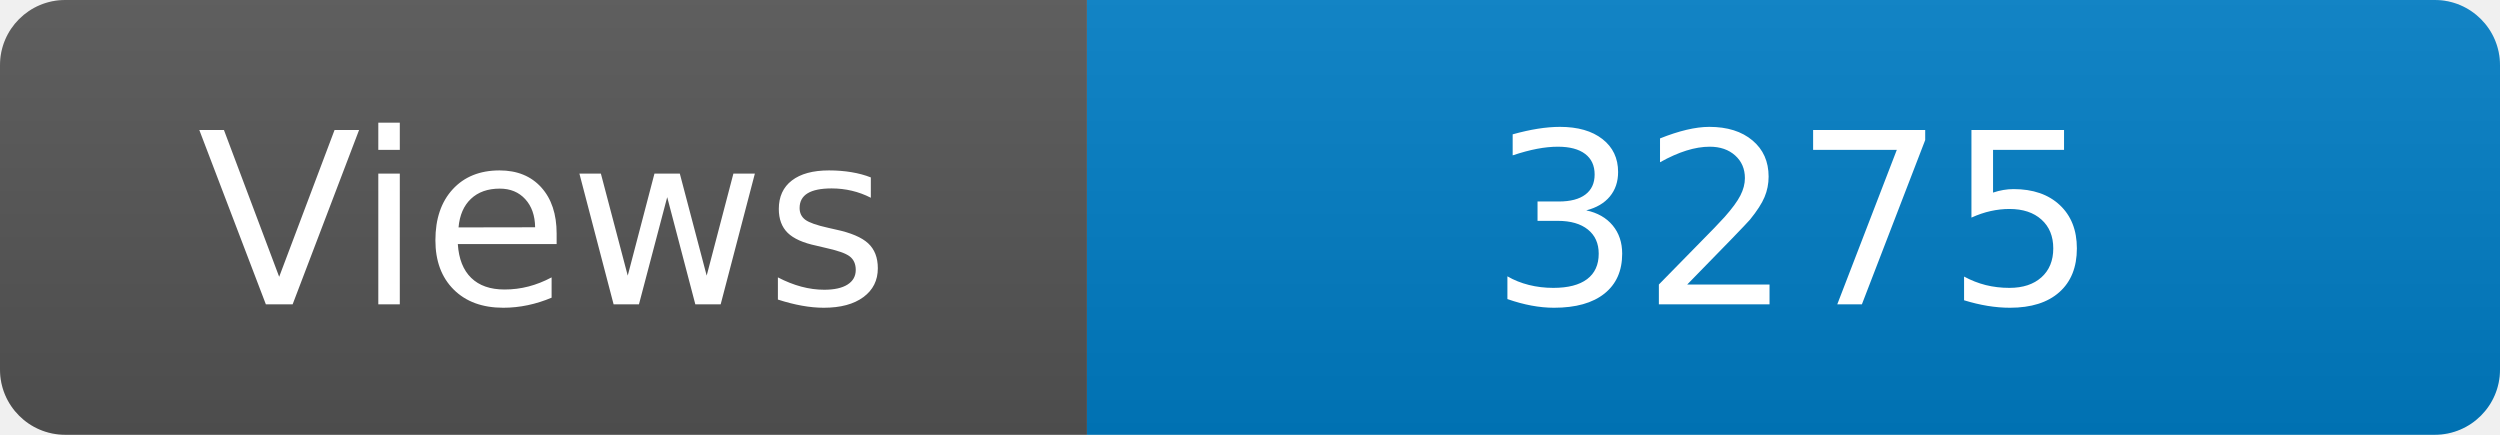
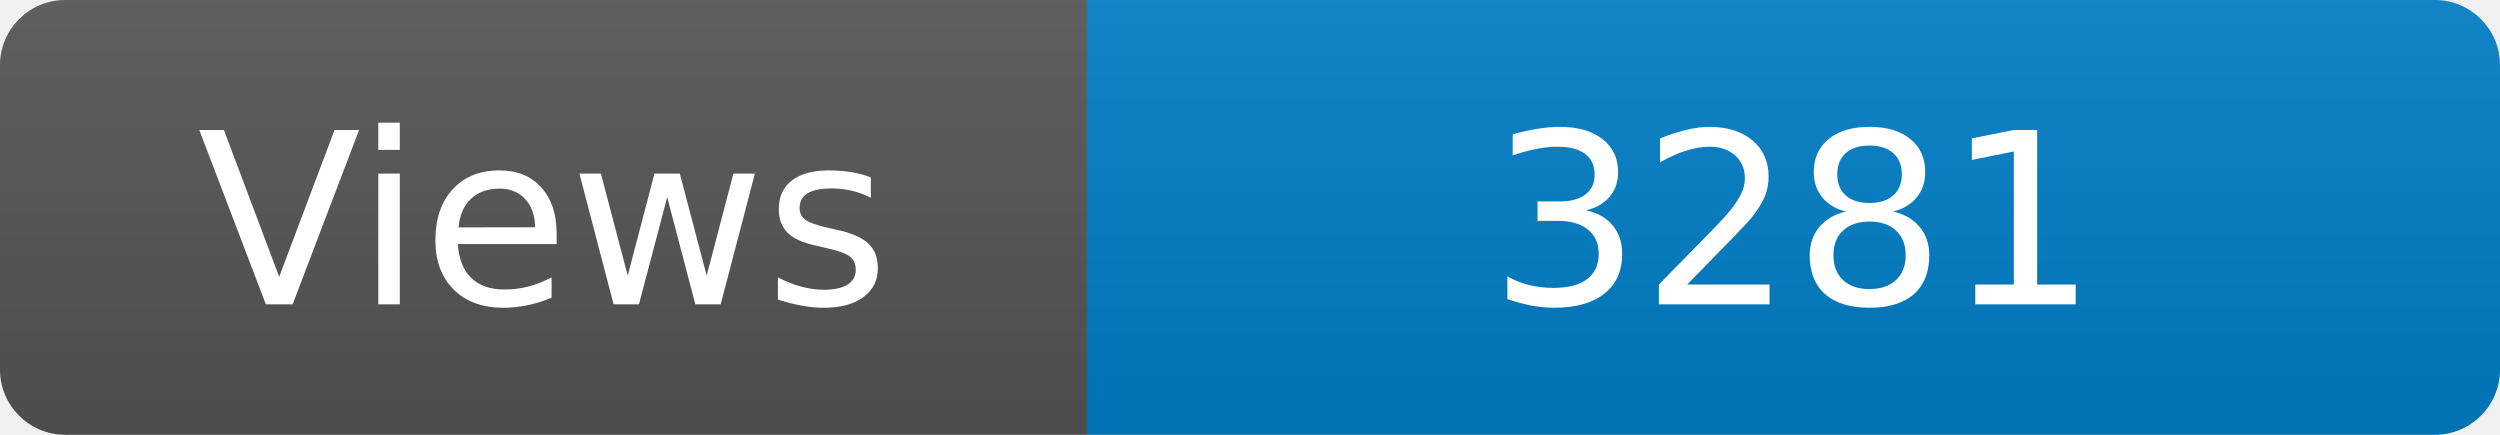
<svg xmlns="http://www.w3.org/2000/svg" width="115" height="20" role="img" aria-label="Maintained?: yes">
  <linearGradient id="s" x2="0" y2="100%">
    <stop offset="0" stop-color="#bbb" stop-opacity=".1" />
    <stop offset="1" stop-opacity=".1" />
  </linearGradient>
  <clipPath id="r">
    <rect width="115" height="20" rx="3" fill="#fff" />
  </clipPath>
  <g clip-path="url(#r)">
    <rect width="50" height="20" fill="#555" />
    <rect x="50" width="160" height="20" fill="#007ec6" />
    <rect width="115" height="20" fill="url(#s)" />
  </g>
  <g fill="#fff" text-anchor="middle" font-family="Verdana,Geneva,DejaVu Sans,sans-serif" font-size="110">
    <text x="250" y="140" transform="scale(.1)" fill="#fff">Views</text>
-     <text x="825" y="140" transform="scale(.1)" fill="#fff">3275</text>
+     <text x="825" y="140" transform="scale(.1)" fill="#fff">3281</text>
  </g>
</svg>
